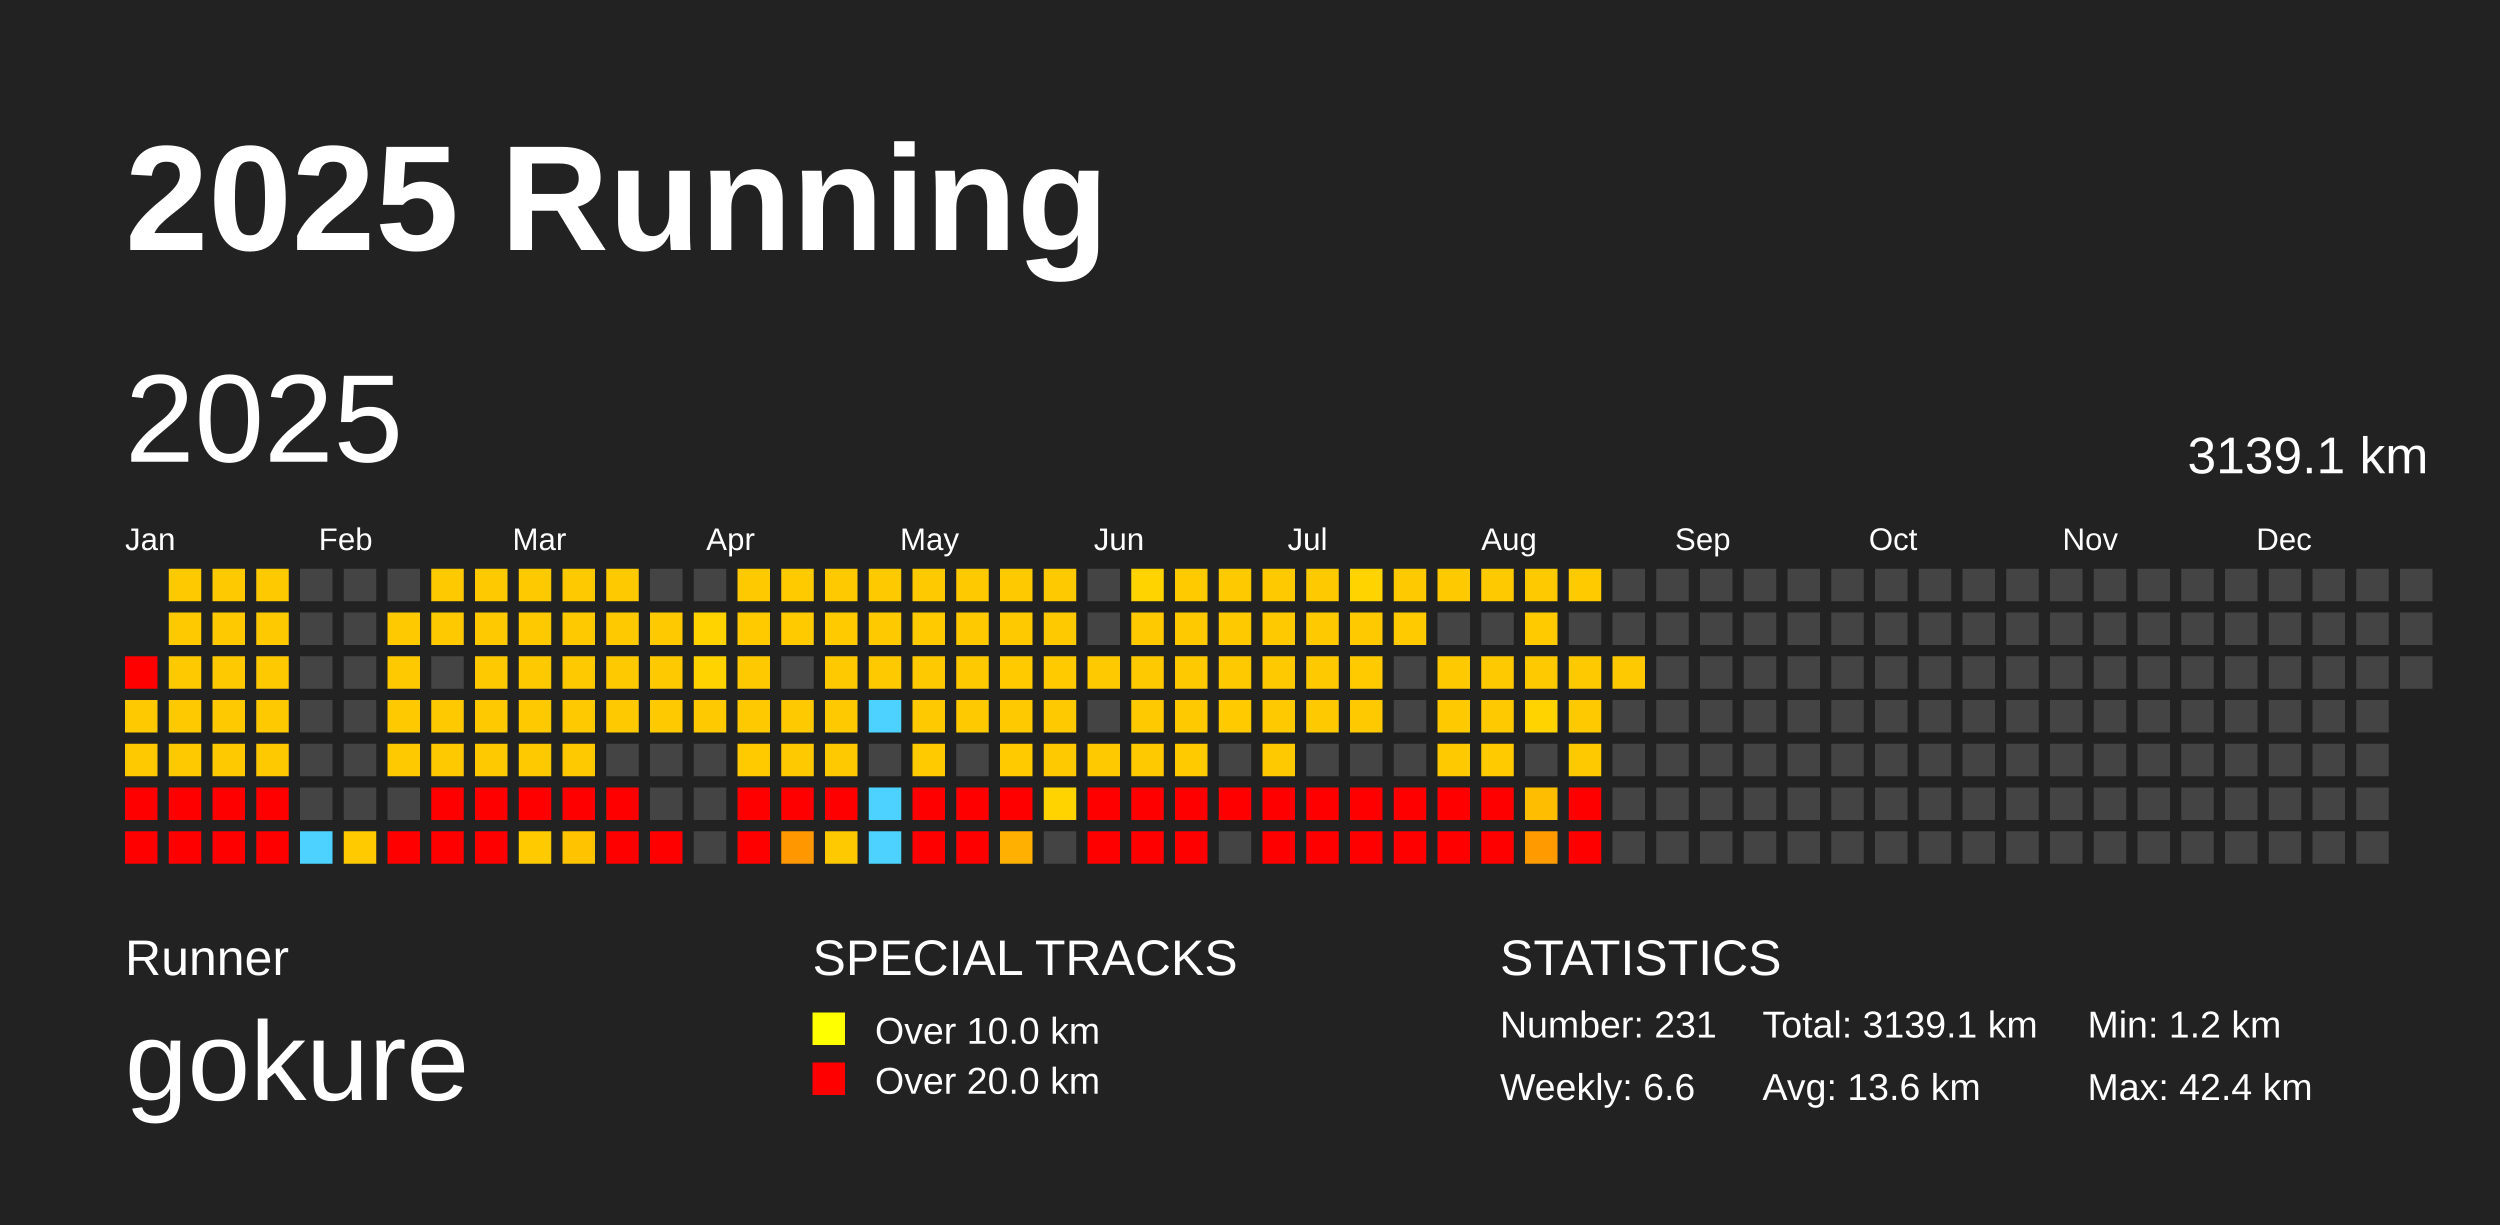
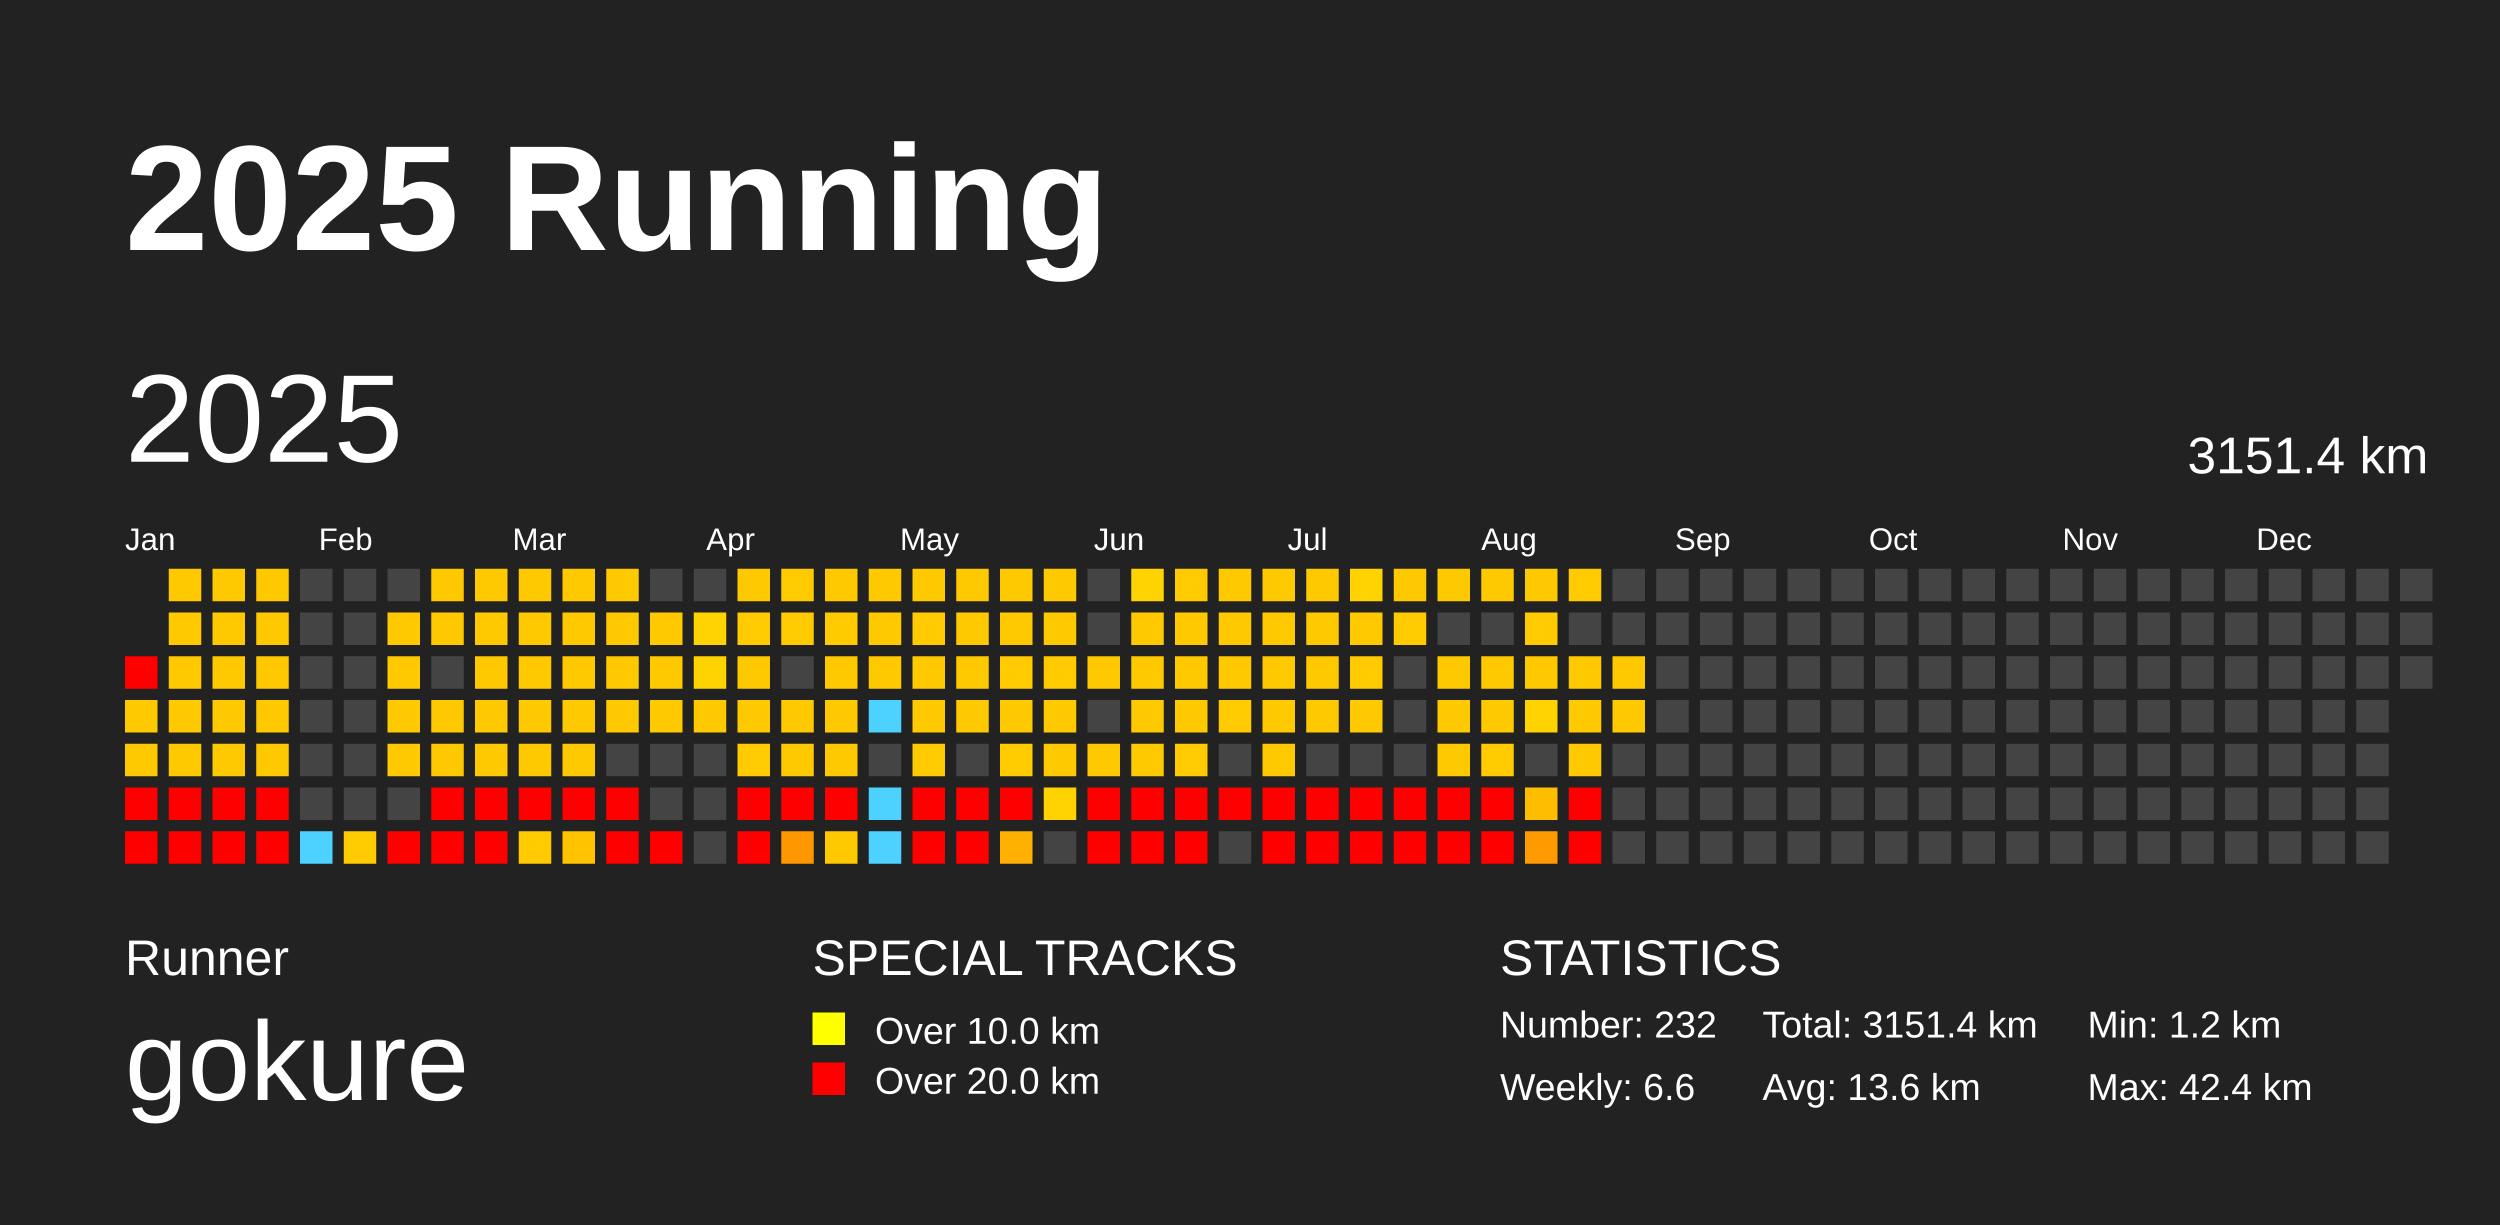
<svg xmlns="http://www.w3.org/2000/svg" baseProfile="full" height="98mm" version="1.1" viewBox="0,0,200,98" width="200mm">
  <defs />
  <rect fill="#222222" height="98" width="200" x="0" y="0" />
  <text fill="#FFFFFF" style="font-size:12px; font-family:Arial; font-weight:bold;" x="10" y="20">2025 Running</text>
  <text fill="#FFFFFF" style="font-size:4px; font-family:Arial" x="10" y="78">Runner</text>
  <text fill="#FFFFFF" style="font-size:9px; font-family:Arial" x="10" y="88">gokure</text>
  <text fill="#FFFFFF" style="font-size:4px; font-family:Arial" x="65" y="78">SPECIAL TRACKS</text>
  <rect fill="yellow" height="2.6" width="2.6" x="65" y="81" />
  <text fill="#FFFFFF" style="font-size:3px; font-family:Arial" x="70" y="83.5">Over 10.0 km</text>
  <rect fill="red" height="2.6" width="2.6" x="65" y="85" />
  <text fill="#FFFFFF" style="font-size:3px; font-family:Arial" x="70" y="87.5">Over 20.0 km</text>
  <text fill="#FFFFFF" style="font-size:4px; font-family:Arial" x="120" y="78">STATISTICS</text>
-   <text fill="#FFFFFF" style="font-size:3px; font-family:Arial" x="120" y="83">Number: 231</text>
+   <text fill="#FFFFFF" style="font-size:3px; font-family:Arial" x="120" y="83">Number: 232</text>
  <text fill="#FFFFFF" style="font-size:3px; font-family:Arial" x="120" y="88">Weekly: 6.6</text>
-   <text fill="#FFFFFF" style="font-size:3px; font-family:Arial" x="141" y="83">Total: 3139.1 km</text>
+   <text fill="#FFFFFF" style="font-size:3px; font-family:Arial" x="141" y="83">Total: 3151.4 km</text>
  <text fill="#FFFFFF" style="font-size:3px; font-family:Arial" x="141" y="88">Avg: 13.6 km</text>
  <text fill="#FFFFFF" style="font-size:3px; font-family:Arial" x="167" y="83">Min: 1.2 km</text>
  <text fill="#FFFFFF" style="font-size:3px; font-family:Arial" x="167" y="88">Max: 42.4 km</text>
  <text dominant-baseline="hanging" fill="#FFFFFF" style="font-size:10.0px; font-family:Arial;" x="10" y="30">2025</text>
-   <text dominant-baseline="hanging" fill="#FFFFFF" style="font-size:4.125px; font-family:Arial;" x="175" y="35">3139.1 km</text>
+   <text dominant-baseline="hanging" fill="#FFFFFF" style="font-size:4.125px; font-family:Arial;" x="175" y="35">3151.4 km</text>
  <text fill="#FFFFFF" style="font-size:2.5px; font-family:Arial" x="10.0" y="44">Jan</text>
  <text fill="#FFFFFF" style="font-size:2.5px; font-family:Arial" x="25.5" y="44">Feb</text>
  <text fill="#FFFFFF" style="font-size:2.5px; font-family:Arial" x="41.0" y="44">Mar</text>
  <text fill="#FFFFFF" style="font-size:2.5px; font-family:Arial" x="56.5" y="44">Apr</text>
  <text fill="#FFFFFF" style="font-size:2.5px; font-family:Arial" x="72.0" y="44">May</text>
  <text fill="#FFFFFF" style="font-size:2.5px; font-family:Arial" x="87.5" y="44">Jun</text>
  <text fill="#FFFFFF" style="font-size:2.5px; font-family:Arial" x="103.0" y="44">Jul</text>
  <text fill="#FFFFFF" style="font-size:2.5px; font-family:Arial" x="118.5" y="44">Aug</text>
  <text fill="#FFFFFF" style="font-size:2.5px; font-family:Arial" x="134.0" y="44">Sep</text>
  <text fill="#FFFFFF" style="font-size:2.5px; font-family:Arial" x="149.5" y="44">Oct</text>
  <text fill="#FFFFFF" style="font-size:2.5px; font-family:Arial" x="165.0" y="44">Nov</text>
  <text fill="#FFFFFF" style="font-size:2.5px; font-family:Arial" x="180.5" y="44">Dec</text>
  <rect fill="red" height="2.6" width="2.6" x="10.0" y="52.5" />
  <rect fill="#ffc900" height="2.6" width="2.6" x="10.0" y="56.0" />
  <rect fill="#ffc900" height="2.6" width="2.6" x="10.0" y="59.5" />
  <rect fill="red" height="2.6" width="2.6" x="10.0" y="63.0" />
  <rect fill="red" height="2.6" width="2.6" x="10.0" y="66.5" />
  <rect fill="#ffc900" height="2.6" width="2.6" x="13.5" y="45.5" />
  <rect fill="#ffc900" height="2.6" width="2.6" x="13.5" y="49.0" />
  <rect fill="#ffc900" height="2.6" width="2.6" x="13.5" y="52.5" />
  <rect fill="#ffc900" height="2.6" width="2.6" x="13.5" y="56.0" />
  <rect fill="#ffc900" height="2.6" width="2.6" x="13.5" y="59.5" />
  <rect fill="red" height="2.6" width="2.6" x="13.5" y="63.0" />
  <rect fill="red" height="2.6" width="2.6" x="13.5" y="66.5" />
  <rect fill="#ffc900" height="2.6" width="2.6" x="17.0" y="45.5" />
  <rect fill="#ffc900" height="2.6" width="2.6" x="17.0" y="49.0" />
  <rect fill="#ffc900" height="2.6" width="2.6" x="17.0" y="52.5" />
  <rect fill="#ffc900" height="2.6" width="2.6" x="17.0" y="56.0" />
  <rect fill="#ffc900" height="2.6" width="2.6" x="17.0" y="59.5" />
  <rect fill="red" height="2.6" width="2.6" x="17.0" y="63.0" />
  <rect fill="red" height="2.6" width="2.6" x="17.0" y="66.5" />
  <rect fill="#ffc900" height="2.6" width="2.6" x="20.5" y="45.5" />
  <rect fill="#ffc900" height="2.6" width="2.6" x="20.5" y="49.0" />
  <rect fill="#ffc900" height="2.6" width="2.6" x="20.5" y="52.5" />
  <rect fill="#ffc900" height="2.6" width="2.6" x="20.5" y="56.0" />
  <rect fill="#ffc900" height="2.6" width="2.6" x="20.5" y="59.5" />
  <rect fill="red" height="2.6" width="2.6" x="20.5" y="63.0" />
  <rect fill="red" height="2.6" width="2.6" x="20.5" y="66.5" />
  <rect fill="#444444" height="2.6" width="2.6" x="24.0" y="45.5" />
  <rect fill="#444444" height="2.6" width="2.6" x="24.0" y="49.0" />
  <rect fill="#444444" height="2.6" width="2.6" x="24.0" y="52.5" />
  <rect fill="#444444" height="2.6" width="2.6" x="24.0" y="56.0" />
  <rect fill="#444444" height="2.6" width="2.6" x="24.0" y="59.5" />
  <rect fill="#444444" height="2.6" width="2.6" x="24.0" y="63.0" />
  <rect fill="#4dd2ff" height="2.6" width="2.6" x="24.0" y="66.5" />
  <rect fill="#444444" height="2.6" width="2.6" x="27.5" y="45.5" />
  <rect fill="#444444" height="2.6" width="2.6" x="27.5" y="49.0" />
  <rect fill="#444444" height="2.6" width="2.6" x="27.5" y="52.5" />
  <rect fill="#444444" height="2.6" width="2.6" x="27.5" y="56.0" />
  <rect fill="#444444" height="2.6" width="2.6" x="27.5" y="59.5" />
  <rect fill="#444444" height="2.6" width="2.6" x="27.5" y="63.0" />
  <rect fill="#ffca00" height="2.6" width="2.6" x="27.5" y="66.5" />
  <rect fill="#444444" height="2.6" width="2.6" x="31.0" y="45.5" />
  <rect fill="#ffc900" height="2.6" width="2.6" x="31.0" y="49.0" />
  <rect fill="#ffc900" height="2.6" width="2.6" x="31.0" y="52.5" />
  <rect fill="#ffc900" height="2.6" width="2.6" x="31.0" y="56.0" />
  <rect fill="#ffc900" height="2.6" width="2.6" x="31.0" y="59.5" />
  <rect fill="#444444" height="2.6" width="2.6" x="31.0" y="63.0" />
  <rect fill="red" height="2.6" width="2.6" x="31.0" y="66.5" />
  <rect fill="#ffc900" height="2.6" width="2.6" x="34.5" y="45.5" />
  <rect fill="#ffc900" height="2.6" width="2.6" x="34.5" y="49.0" />
  <rect fill="#444444" height="2.6" width="2.6" x="34.5" y="52.5" />
  <rect fill="#ffc900" height="2.6" width="2.6" x="34.5" y="56.0" />
  <rect fill="#ffc900" height="2.6" width="2.6" x="34.5" y="59.5" />
  <rect fill="red" height="2.6" width="2.6" x="34.5" y="63.0" />
  <rect fill="red" height="2.6" width="2.6" x="34.5" y="66.5" />
  <rect fill="#ffc900" height="2.6" width="2.6" x="38.0" y="45.5" />
  <rect fill="#ffc900" height="2.6" width="2.6" x="38.0" y="49.0" />
  <rect fill="#ffc900" height="2.6" width="2.6" x="38.0" y="52.5" />
  <rect fill="#ffc900" height="2.6" width="2.6" x="38.0" y="56.0" />
  <rect fill="#ffc900" height="2.6" width="2.6" x="38.0" y="59.5" />
  <rect fill="red" height="2.6" width="2.6" x="38.0" y="63.0" />
  <rect fill="red" height="2.6" width="2.6" x="38.0" y="66.5" />
  <rect fill="#ffc900" height="2.6" width="2.6" x="41.5" y="45.5" />
  <rect fill="#ffc900" height="2.6" width="2.6" x="41.5" y="49.0" />
  <rect fill="#ffc900" height="2.6" width="2.6" x="41.5" y="52.5" />
  <rect fill="#ffc900" height="2.6" width="2.6" x="41.5" y="56.0" />
  <rect fill="#ffc900" height="2.6" width="2.6" x="41.5" y="59.5" />
  <rect fill="red" height="2.6" width="2.6" x="41.5" y="63.0" />
  <rect fill="#ffcb00" height="2.6" width="2.6" x="41.5" y="66.5" />
  <rect fill="#ffc900" height="2.6" width="2.6" x="45.0" y="45.5" />
  <rect fill="#ffc900" height="2.6" width="2.6" x="45.0" y="49.0" />
  <rect fill="#ffc900" height="2.6" width="2.6" x="45.0" y="52.5" />
  <rect fill="#ffc900" height="2.6" width="2.6" x="45.0" y="56.0" />
  <rect fill="#ffc900" height="2.6" width="2.6" x="45.0" y="59.5" />
  <rect fill="red" height="2.6" width="2.6" x="45.0" y="63.0" />
  <rect fill="#ffc300" height="2.6" width="2.6" x="45.0" y="66.5" />
  <rect fill="#ffc900" height="2.6" width="2.6" x="48.5" y="45.5" />
  <rect fill="#ffc900" height="2.6" width="2.6" x="48.5" y="49.0" />
  <rect fill="#ffc900" height="2.6" width="2.6" x="48.5" y="52.5" />
  <rect fill="#ffc900" height="2.6" width="2.6" x="48.5" y="56.0" />
  <rect fill="#444444" height="2.6" width="2.6" x="48.5" y="59.5" />
  <rect fill="red" height="2.6" width="2.6" x="48.5" y="63.0" />
  <rect fill="red" height="2.6" width="2.6" x="48.5" y="66.5" />
  <rect fill="#444444" height="2.6" width="2.6" x="52.0" y="45.5" />
  <rect fill="#ffc900" height="2.6" width="2.6" x="52.0" y="49.0" />
  <rect fill="#ffc900" height="2.6" width="2.6" x="52.0" y="52.5" />
  <rect fill="#ffc900" height="2.6" width="2.6" x="52.0" y="56.0" />
  <rect fill="#444444" height="2.6" width="2.6" x="52.0" y="59.5" />
  <rect fill="#444444" height="2.6" width="2.6" x="52.0" y="63.0" />
  <rect fill="red" height="2.6" width="2.6" x="52.0" y="66.5" />
  <rect fill="#444444" height="2.6" width="2.6" x="55.5" y="45.5" />
  <rect fill="#ffd300" height="2.6" width="2.6" x="55.5" y="49.0" />
  <rect fill="#ffd300" height="2.6" width="2.6" x="55.5" y="52.5" />
  <rect fill="#ffc900" height="2.6" width="2.6" x="55.5" y="56.0" />
  <rect fill="#444444" height="2.6" width="2.6" x="55.5" y="59.5" />
  <rect fill="#444444" height="2.6" width="2.6" x="55.5" y="63.0" />
  <rect fill="#444444" height="2.6" width="2.6" x="55.5" y="66.5" />
  <rect fill="#ffc900" height="2.6" width="2.6" x="59.0" y="45.5" />
  <rect fill="#ffca00" height="2.6" width="2.6" x="59.0" y="49.0" />
  <rect fill="#ffc900" height="2.6" width="2.6" x="59.0" y="52.5" />
  <rect fill="#ffc900" height="2.6" width="2.6" x="59.0" y="56.0" />
  <rect fill="#ffca00" height="2.6" width="2.6" x="59.0" y="59.5" />
  <rect fill="red" height="2.6" width="2.6" x="59.0" y="63.0" />
  <rect fill="red" height="2.6" width="2.6" x="59.0" y="66.5" />
  <rect fill="#ffca00" height="2.6" width="2.6" x="62.5" y="45.5" />
  <rect fill="#ffca00" height="2.6" width="2.6" x="62.5" y="49.0" />
  <rect fill="#444444" height="2.6" width="2.6" x="62.5" y="52.5" />
  <rect fill="#ffc900" height="2.6" width="2.6" x="62.5" y="56.0" />
  <rect fill="#ffc900" height="2.6" width="2.6" x="62.5" y="59.5" />
  <rect fill="red" height="2.6" width="2.6" x="62.5" y="63.0" />
  <rect fill="#ff9800" height="2.6" width="2.6" x="62.5" y="66.5" />
  <rect fill="#ffc900" height="2.6" width="2.6" x="66.0" y="45.5" />
  <rect fill="#ffca00" height="2.6" width="2.6" x="66.0" y="49.0" />
  <rect fill="#ffc900" height="2.6" width="2.6" x="66.0" y="52.5" />
  <rect fill="#ffc900" height="2.6" width="2.6" x="66.0" y="56.0" />
  <rect fill="#ffc900" height="2.6" width="2.6" x="66.0" y="59.5" />
  <rect fill="red" height="2.6" width="2.6" x="66.0" y="63.0" />
  <rect fill="#ffc900" height="2.6" width="2.6" x="66.0" y="66.5" />
  <rect fill="#ffc900" height="2.6" width="2.6" x="69.5" y="45.5" />
  <rect fill="#ffc900" height="2.6" width="2.6" x="69.5" y="49.0" />
  <rect fill="#ffc900" height="2.6" width="2.6" x="69.5" y="52.5" />
  <rect fill="#4dd2ff" height="2.6" width="2.6" x="69.5" y="56.0" />
  <rect fill="#444444" height="2.6" width="2.6" x="69.5" y="59.5" />
  <rect fill="#4dd2ff" height="2.6" width="2.6" x="69.5" y="63.0" />
  <rect fill="#4dd2ff" height="2.6" width="2.6" x="69.5" y="66.5" />
  <rect fill="#ffc900" height="2.6" width="2.6" x="73.0" y="45.5" />
  <rect fill="#ffca00" height="2.6" width="2.6" x="73.0" y="49.0" />
  <rect fill="#ffc900" height="2.6" width="2.6" x="73.0" y="52.5" />
  <rect fill="#ffc900" height="2.6" width="2.6" x="73.0" y="56.0" />
  <rect fill="#ffca00" height="2.6" width="2.6" x="73.0" y="59.5" />
  <rect fill="red" height="2.6" width="2.6" x="73.0" y="63.0" />
  <rect fill="red" height="2.6" width="2.6" x="73.0" y="66.5" />
  <rect fill="#ffc900" height="2.6" width="2.6" x="76.5" y="45.5" />
  <rect fill="#ffc900" height="2.6" width="2.6" x="76.5" y="49.0" />
  <rect fill="#ffc900" height="2.6" width="2.6" x="76.5" y="52.5" />
  <rect fill="#ffc900" height="2.6" width="2.6" x="76.5" y="56.0" />
  <rect fill="#444444" height="2.6" width="2.6" x="76.5" y="59.5" />
  <rect fill="red" height="2.6" width="2.6" x="76.5" y="63.0" />
  <rect fill="red" height="2.6" width="2.6" x="76.5" y="66.5" />
  <rect fill="#ffc900" height="2.6" width="2.6" x="80.0" y="45.5" />
  <rect fill="#ffc900" height="2.6" width="2.6" x="80.0" y="49.0" />
  <rect fill="#ffca00" height="2.6" width="2.6" x="80.0" y="52.5" />
  <rect fill="#ffc900" height="2.6" width="2.6" x="80.0" y="56.0" />
  <rect fill="#ffca00" height="2.6" width="2.6" x="80.0" y="59.5" />
  <rect fill="red" height="2.6" width="2.6" x="80.0" y="63.0" />
  <rect fill="#ffb000" height="2.6" width="2.6" x="80.0" y="66.5" />
  <rect fill="#ffc900" height="2.6" width="2.6" x="83.5" y="45.5" />
  <rect fill="#ffc900" height="2.6" width="2.6" x="83.5" y="49.0" />
  <rect fill="#ffca00" height="2.6" width="2.6" x="83.5" y="52.5" />
  <rect fill="#ffc900" height="2.6" width="2.6" x="83.5" y="56.0" />
  <rect fill="#ffc900" height="2.6" width="2.6" x="83.5" y="59.5" />
  <rect fill="#ffd300" height="2.6" width="2.6" x="83.5" y="63.0" />
  <rect fill="#444444" height="2.6" width="2.6" x="83.5" y="66.5" />
  <rect fill="#444444" height="2.6" width="2.6" x="87.0" y="45.5" />
  <rect fill="#444444" height="2.6" width="2.6" x="87.0" y="49.0" />
  <rect fill="#ffc900" height="2.6" width="2.6" x="87.0" y="52.5" />
  <rect fill="#444444" height="2.6" width="2.6" x="87.0" y="56.0" />
  <rect fill="#ffc900" height="2.6" width="2.6" x="87.0" y="59.5" />
  <rect fill="red" height="2.6" width="2.6" x="87.0" y="63.0" />
  <rect fill="red" height="2.6" width="2.6" x="87.0" y="66.5" />
  <rect fill="#ffd300" height="2.6" width="2.6" x="90.5" y="45.5" />
  <rect fill="#ffc900" height="2.6" width="2.6" x="90.5" y="49.0" />
  <rect fill="#ffc900" height="2.6" width="2.6" x="90.5" y="52.5" />
  <rect fill="#ffc900" height="2.6" width="2.6" x="90.5" y="56.0" />
  <rect fill="#ffc900" height="2.6" width="2.6" x="90.5" y="59.5" />
  <rect fill="red" height="2.6" width="2.6" x="90.5" y="63.0" />
  <rect fill="red" height="2.6" width="2.6" x="90.5" y="66.5" />
  <rect fill="#ffca00" height="2.6" width="2.6" x="94.0" y="45.5" />
  <rect fill="#ffc900" height="2.6" width="2.6" x="94.0" y="49.0" />
  <rect fill="#ffc900" height="2.6" width="2.6" x="94.0" y="52.5" />
  <rect fill="#ffc900" height="2.6" width="2.6" x="94.0" y="56.0" />
  <rect fill="#ffcb00" height="2.6" width="2.6" x="94.0" y="59.5" />
  <rect fill="red" height="2.6" width="2.6" x="94.0" y="63.0" />
  <rect fill="red" height="2.6" width="2.6" x="94.0" y="66.5" />
  <rect fill="#ffc900" height="2.6" width="2.6" x="97.5" y="45.5" />
  <rect fill="#ffc900" height="2.6" width="2.6" x="97.5" y="49.0" />
  <rect fill="#ffc900" height="2.6" width="2.6" x="97.5" y="52.5" />
  <rect fill="#ffca00" height="2.6" width="2.6" x="97.5" y="56.0" />
  <rect fill="#444444" height="2.6" width="2.6" x="97.5" y="59.5" />
  <rect fill="red" height="2.6" width="2.6" x="97.5" y="63.0" />
  <rect fill="#444444" height="2.6" width="2.6" x="97.5" y="66.5" />
  <rect fill="#ffc900" height="2.6" width="2.6" x="101.0" y="45.5" />
  <rect fill="#ffc900" height="2.6" width="2.6" x="101.0" y="49.0" />
  <rect fill="#ffc900" height="2.6" width="2.6" x="101.0" y="52.5" />
  <rect fill="#ffc900" height="2.6" width="2.6" x="101.0" y="56.0" />
  <rect fill="#ffc900" height="2.6" width="2.6" x="101.0" y="59.5" />
  <rect fill="red" height="2.6" width="2.6" x="101.0" y="63.0" />
  <rect fill="red" height="2.6" width="2.6" x="101.0" y="66.5" />
  <rect fill="#ffc900" height="2.6" width="2.6" x="104.5" y="45.5" />
  <rect fill="#ffc900" height="2.6" width="2.6" x="104.5" y="49.0" />
  <rect fill="#ffc900" height="2.6" width="2.6" x="104.5" y="52.5" />
  <rect fill="#ffc900" height="2.6" width="2.6" x="104.5" y="56.0" />
  <rect fill="#444444" height="2.6" width="2.6" x="104.5" y="59.5" />
  <rect fill="red" height="2.6" width="2.6" x="104.5" y="63.0" />
  <rect fill="red" height="2.6" width="2.6" x="104.5" y="66.5" />
  <rect fill="#ffd300" height="2.6" width="2.6" x="108.0" y="45.5" />
  <rect fill="#ffc900" height="2.6" width="2.6" x="108.0" y="49.0" />
  <rect fill="#ffca00" height="2.6" width="2.6" x="108.0" y="52.5" />
  <rect fill="#ffc900" height="2.6" width="2.6" x="108.0" y="56.0" />
  <rect fill="#444444" height="2.6" width="2.6" x="108.0" y="59.5" />
  <rect fill="red" height="2.6" width="2.6" x="108.0" y="63.0" />
  <rect fill="red" height="2.6" width="2.6" x="108.0" y="66.5" />
  <rect fill="#ffc900" height="2.6" width="2.6" x="111.5" y="45.5" />
  <rect fill="#ffca00" height="2.6" width="2.6" x="111.5" y="49.0" />
  <rect fill="#444444" height="2.6" width="2.6" x="111.5" y="52.5" />
  <rect fill="#444444" height="2.6" width="2.6" x="111.5" y="56.0" />
  <rect fill="#444444" height="2.6" width="2.6" x="111.5" y="59.5" />
  <rect fill="red" height="2.6" width="2.6" x="111.5" y="63.0" />
  <rect fill="red" height="2.6" width="2.6" x="111.5" y="66.5" />
  <rect fill="#ffc900" height="2.6" width="2.6" x="115.0" y="45.5" />
  <rect fill="#444444" height="2.6" width="2.6" x="115.0" y="49.0" />
  <rect fill="#ffc900" height="2.6" width="2.6" x="115.0" y="52.5" />
  <rect fill="#ffc900" height="2.6" width="2.6" x="115.0" y="56.0" />
  <rect fill="#ffc900" height="2.6" width="2.6" x="115.0" y="59.5" />
  <rect fill="red" height="2.6" width="2.6" x="115.0" y="63.0" />
  <rect fill="red" height="2.6" width="2.6" x="115.0" y="66.5" />
  <rect fill="#ffc900" height="2.6" width="2.6" x="118.5" y="45.5" />
  <rect fill="#444444" height="2.6" width="2.6" x="118.5" y="49.0" />
  <rect fill="#ffc900" height="2.6" width="2.6" x="118.5" y="52.5" />
  <rect fill="#ffc900" height="2.6" width="2.6" x="118.5" y="56.0" />
  <rect fill="#ffca00" height="2.6" width="2.6" x="118.5" y="59.5" />
  <rect fill="red" height="2.6" width="2.6" x="118.5" y="63.0" />
  <rect fill="red" height="2.6" width="2.6" x="118.5" y="66.5" />
  <rect fill="#ffc900" height="2.6" width="2.6" x="122.0" y="45.5" />
  <rect fill="#ffca00" height="2.6" width="2.6" x="122.0" y="49.0" />
  <rect fill="#ffc900" height="2.6" width="2.6" x="122.0" y="52.5" />
  <rect fill="#ffd300" height="2.6" width="2.6" x="122.0" y="56.0" />
  <rect fill="#444444" height="2.6" width="2.6" x="122.0" y="59.5" />
  <rect fill="#ffbd00" height="2.6" width="2.6" x="122.0" y="63.0" />
  <rect fill="#ff9b00" height="2.6" width="2.6" x="122.0" y="66.5" />
  <rect fill="#ffca00" height="2.6" width="2.6" x="125.5" y="45.5" />
  <rect fill="#444444" height="2.6" width="2.6" x="125.5" y="49.0" />
  <rect fill="#ffc900" height="2.6" width="2.6" x="125.5" y="52.5" />
  <rect fill="#ffc900" height="2.6" width="2.6" x="125.5" y="56.0" />
  <rect fill="#ffc900" height="2.6" width="2.6" x="125.5" y="59.5" />
  <rect fill="red" height="2.6" width="2.6" x="125.5" y="63.0" />
  <rect fill="red" height="2.6" width="2.6" x="125.5" y="66.5" />
  <rect fill="#444444" height="2.6" width="2.6" x="129.0" y="45.5" />
  <rect fill="#444444" height="2.6" width="2.6" x="129.0" y="49.0" />
  <rect fill="#ffc900" height="2.6" width="2.6" x="129.0" y="52.5" />
-   <rect fill="#444444" height="2.6" width="2.6" x="129.0" y="56.0" />
+   <rect fill="#ffc900" height="2.6" width="2.6" x="129.0" y="56.0" />
  <rect fill="#444444" height="2.6" width="2.6" x="129.0" y="59.5" />
  <rect fill="#444444" height="2.6" width="2.6" x="129.0" y="63.0" />
  <rect fill="#444444" height="2.6" width="2.6" x="129.0" y="66.5" />
  <rect fill="#444444" height="2.6" width="2.6" x="132.5" y="45.5" />
  <rect fill="#444444" height="2.6" width="2.6" x="132.5" y="49.0" />
  <rect fill="#444444" height="2.6" width="2.6" x="132.5" y="52.5" />
  <rect fill="#444444" height="2.6" width="2.6" x="132.5" y="56.0" />
  <rect fill="#444444" height="2.6" width="2.6" x="132.5" y="59.5" />
  <rect fill="#444444" height="2.6" width="2.6" x="132.5" y="63.0" />
  <rect fill="#444444" height="2.6" width="2.6" x="132.5" y="66.5" />
  <rect fill="#444444" height="2.6" width="2.6" x="136.0" y="45.5" />
  <rect fill="#444444" height="2.6" width="2.6" x="136.0" y="49.0" />
  <rect fill="#444444" height="2.6" width="2.6" x="136.0" y="52.5" />
  <rect fill="#444444" height="2.6" width="2.6" x="136.0" y="56.0" />
  <rect fill="#444444" height="2.6" width="2.6" x="136.0" y="59.5" />
  <rect fill="#444444" height="2.6" width="2.6" x="136.0" y="63.0" />
  <rect fill="#444444" height="2.6" width="2.6" x="136.0" y="66.5" />
  <rect fill="#444444" height="2.6" width="2.6" x="139.5" y="45.5" />
  <rect fill="#444444" height="2.6" width="2.6" x="139.5" y="49.0" />
  <rect fill="#444444" height="2.6" width="2.6" x="139.5" y="52.5" />
  <rect fill="#444444" height="2.6" width="2.6" x="139.5" y="56.0" />
  <rect fill="#444444" height="2.6" width="2.6" x="139.5" y="59.5" />
  <rect fill="#444444" height="2.6" width="2.6" x="139.5" y="63.0" />
  <rect fill="#444444" height="2.6" width="2.6" x="139.5" y="66.5" />
  <rect fill="#444444" height="2.6" width="2.6" x="143.0" y="45.5" />
  <rect fill="#444444" height="2.6" width="2.6" x="143.0" y="49.0" />
  <rect fill="#444444" height="2.6" width="2.6" x="143.0" y="52.5" />
  <rect fill="#444444" height="2.6" width="2.6" x="143.0" y="56.0" />
  <rect fill="#444444" height="2.6" width="2.6" x="143.0" y="59.5" />
  <rect fill="#444444" height="2.6" width="2.6" x="143.0" y="63.0" />
  <rect fill="#444444" height="2.6" width="2.6" x="143.0" y="66.5" />
  <rect fill="#444444" height="2.6" width="2.6" x="146.5" y="45.5" />
  <rect fill="#444444" height="2.6" width="2.6" x="146.5" y="49.0" />
  <rect fill="#444444" height="2.6" width="2.6" x="146.5" y="52.5" />
  <rect fill="#444444" height="2.6" width="2.6" x="146.5" y="56.0" />
  <rect fill="#444444" height="2.6" width="2.6" x="146.5" y="59.5" />
  <rect fill="#444444" height="2.6" width="2.6" x="146.5" y="63.0" />
  <rect fill="#444444" height="2.6" width="2.6" x="146.5" y="66.5" />
  <rect fill="#444444" height="2.6" width="2.6" x="150.0" y="45.5" />
  <rect fill="#444444" height="2.6" width="2.6" x="150.0" y="49.0" />
  <rect fill="#444444" height="2.6" width="2.6" x="150.0" y="52.5" />
  <rect fill="#444444" height="2.6" width="2.6" x="150.0" y="56.0" />
  <rect fill="#444444" height="2.6" width="2.6" x="150.0" y="59.5" />
  <rect fill="#444444" height="2.6" width="2.6" x="150.0" y="63.0" />
  <rect fill="#444444" height="2.6" width="2.6" x="150.0" y="66.5" />
  <rect fill="#444444" height="2.6" width="2.6" x="153.5" y="45.5" />
  <rect fill="#444444" height="2.6" width="2.6" x="153.5" y="49.0" />
  <rect fill="#444444" height="2.6" width="2.6" x="153.5" y="52.5" />
  <rect fill="#444444" height="2.6" width="2.6" x="153.5" y="56.0" />
  <rect fill="#444444" height="2.6" width="2.6" x="153.5" y="59.5" />
  <rect fill="#444444" height="2.6" width="2.6" x="153.5" y="63.0" />
  <rect fill="#444444" height="2.6" width="2.6" x="153.5" y="66.5" />
  <rect fill="#444444" height="2.6" width="2.6" x="157.0" y="45.5" />
  <rect fill="#444444" height="2.6" width="2.6" x="157.0" y="49.0" />
  <rect fill="#444444" height="2.6" width="2.6" x="157.0" y="52.5" />
  <rect fill="#444444" height="2.6" width="2.6" x="157.0" y="56.0" />
  <rect fill="#444444" height="2.6" width="2.6" x="157.0" y="59.5" />
  <rect fill="#444444" height="2.6" width="2.6" x="157.0" y="63.0" />
  <rect fill="#444444" height="2.6" width="2.6" x="157.0" y="66.5" />
  <rect fill="#444444" height="2.6" width="2.6" x="160.5" y="45.5" />
  <rect fill="#444444" height="2.6" width="2.6" x="160.5" y="49.0" />
  <rect fill="#444444" height="2.6" width="2.6" x="160.5" y="52.5" />
  <rect fill="#444444" height="2.6" width="2.6" x="160.5" y="56.0" />
  <rect fill="#444444" height="2.6" width="2.6" x="160.5" y="59.5" />
  <rect fill="#444444" height="2.6" width="2.6" x="160.5" y="63.0" />
  <rect fill="#444444" height="2.6" width="2.6" x="160.5" y="66.5" />
  <rect fill="#444444" height="2.6" width="2.6" x="164.0" y="45.5" />
  <rect fill="#444444" height="2.6" width="2.6" x="164.0" y="49.0" />
  <rect fill="#444444" height="2.6" width="2.6" x="164.0" y="52.5" />
  <rect fill="#444444" height="2.6" width="2.6" x="164.0" y="56.0" />
  <rect fill="#444444" height="2.6" width="2.6" x="164.0" y="59.5" />
  <rect fill="#444444" height="2.6" width="2.6" x="164.0" y="63.0" />
  <rect fill="#444444" height="2.6" width="2.6" x="164.0" y="66.5" />
  <rect fill="#444444" height="2.6" width="2.6" x="167.5" y="45.5" />
  <rect fill="#444444" height="2.6" width="2.6" x="167.5" y="49.0" />
  <rect fill="#444444" height="2.6" width="2.6" x="167.5" y="52.5" />
  <rect fill="#444444" height="2.6" width="2.6" x="167.5" y="56.0" />
  <rect fill="#444444" height="2.6" width="2.6" x="167.5" y="59.5" />
  <rect fill="#444444" height="2.6" width="2.6" x="167.5" y="63.0" />
  <rect fill="#444444" height="2.6" width="2.6" x="167.5" y="66.5" />
  <rect fill="#444444" height="2.6" width="2.6" x="171.0" y="45.5" />
  <rect fill="#444444" height="2.6" width="2.6" x="171.0" y="49.0" />
  <rect fill="#444444" height="2.6" width="2.6" x="171.0" y="52.5" />
  <rect fill="#444444" height="2.6" width="2.6" x="171.0" y="56.0" />
  <rect fill="#444444" height="2.6" width="2.6" x="171.0" y="59.5" />
  <rect fill="#444444" height="2.6" width="2.6" x="171.0" y="63.0" />
  <rect fill="#444444" height="2.6" width="2.6" x="171.0" y="66.5" />
  <rect fill="#444444" height="2.6" width="2.6" x="174.5" y="45.5" />
  <rect fill="#444444" height="2.6" width="2.6" x="174.5" y="49.0" />
  <rect fill="#444444" height="2.6" width="2.6" x="174.5" y="52.5" />
  <rect fill="#444444" height="2.6" width="2.6" x="174.5" y="56.0" />
  <rect fill="#444444" height="2.6" width="2.6" x="174.5" y="59.5" />
  <rect fill="#444444" height="2.6" width="2.6" x="174.5" y="63.0" />
  <rect fill="#444444" height="2.6" width="2.6" x="174.5" y="66.5" />
  <rect fill="#444444" height="2.6" width="2.6" x="178.0" y="45.5" />
  <rect fill="#444444" height="2.6" width="2.6" x="178.0" y="49.0" />
  <rect fill="#444444" height="2.6" width="2.6" x="178.0" y="52.5" />
  <rect fill="#444444" height="2.6" width="2.6" x="178.0" y="56.0" />
  <rect fill="#444444" height="2.6" width="2.6" x="178.0" y="59.5" />
  <rect fill="#444444" height="2.6" width="2.6" x="178.0" y="63.0" />
  <rect fill="#444444" height="2.6" width="2.6" x="178.0" y="66.5" />
  <rect fill="#444444" height="2.6" width="2.6" x="181.5" y="45.5" />
  <rect fill="#444444" height="2.6" width="2.6" x="181.5" y="49.0" />
  <rect fill="#444444" height="2.6" width="2.6" x="181.5" y="52.5" />
  <rect fill="#444444" height="2.6" width="2.6" x="181.5" y="56.0" />
  <rect fill="#444444" height="2.6" width="2.6" x="181.5" y="59.5" />
  <rect fill="#444444" height="2.6" width="2.6" x="181.5" y="63.0" />
  <rect fill="#444444" height="2.6" width="2.6" x="181.5" y="66.5" />
  <rect fill="#444444" height="2.6" width="2.6" x="185.0" y="45.5" />
  <rect fill="#444444" height="2.6" width="2.6" x="185.0" y="49.0" />
  <rect fill="#444444" height="2.6" width="2.6" x="185.0" y="52.5" />
  <rect fill="#444444" height="2.6" width="2.6" x="185.0" y="56.0" />
  <rect fill="#444444" height="2.6" width="2.6" x="185.0" y="59.5" />
  <rect fill="#444444" height="2.6" width="2.6" x="185.0" y="63.0" />
  <rect fill="#444444" height="2.6" width="2.6" x="185.0" y="66.5" />
  <rect fill="#444444" height="2.6" width="2.6" x="188.5" y="45.5" />
  <rect fill="#444444" height="2.6" width="2.6" x="188.5" y="49.0" />
  <rect fill="#444444" height="2.6" width="2.6" x="188.5" y="52.5" />
  <rect fill="#444444" height="2.6" width="2.6" x="188.5" y="56.0" />
  <rect fill="#444444" height="2.6" width="2.6" x="188.5" y="59.5" />
  <rect fill="#444444" height="2.6" width="2.6" x="188.5" y="63.0" />
  <rect fill="#444444" height="2.6" width="2.6" x="188.5" y="66.5" />
  <rect fill="#444444" height="2.6" width="2.6" x="192.0" y="45.5" />
  <rect fill="#444444" height="2.6" width="2.6" x="192.0" y="49.0" />
  <rect fill="#444444" height="2.6" width="2.6" x="192.0" y="52.5" />
</svg>
